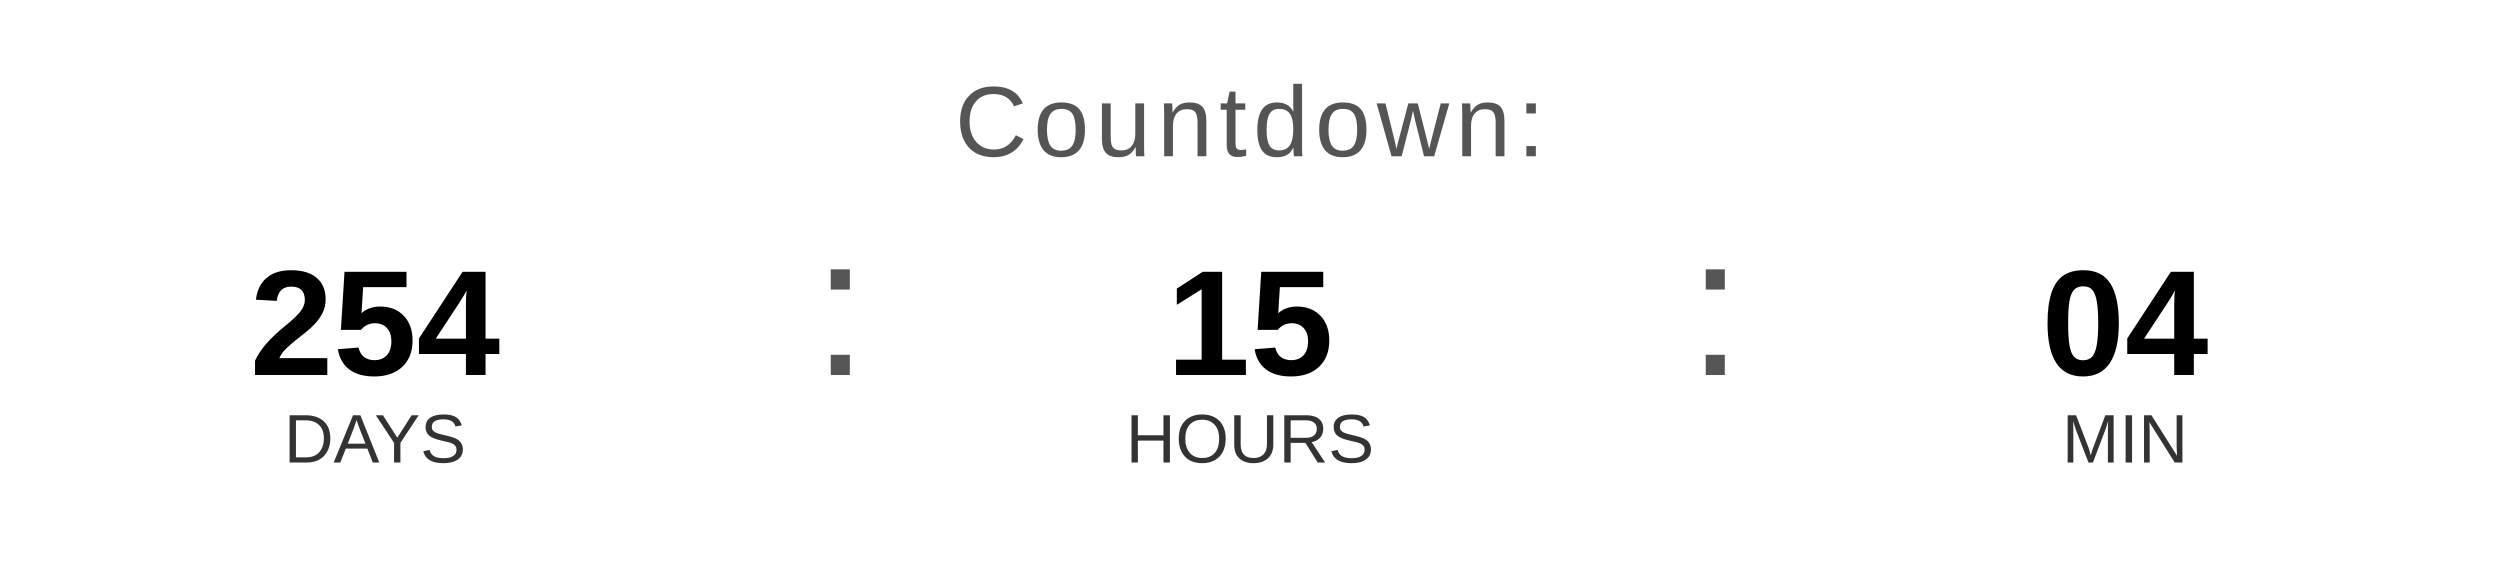
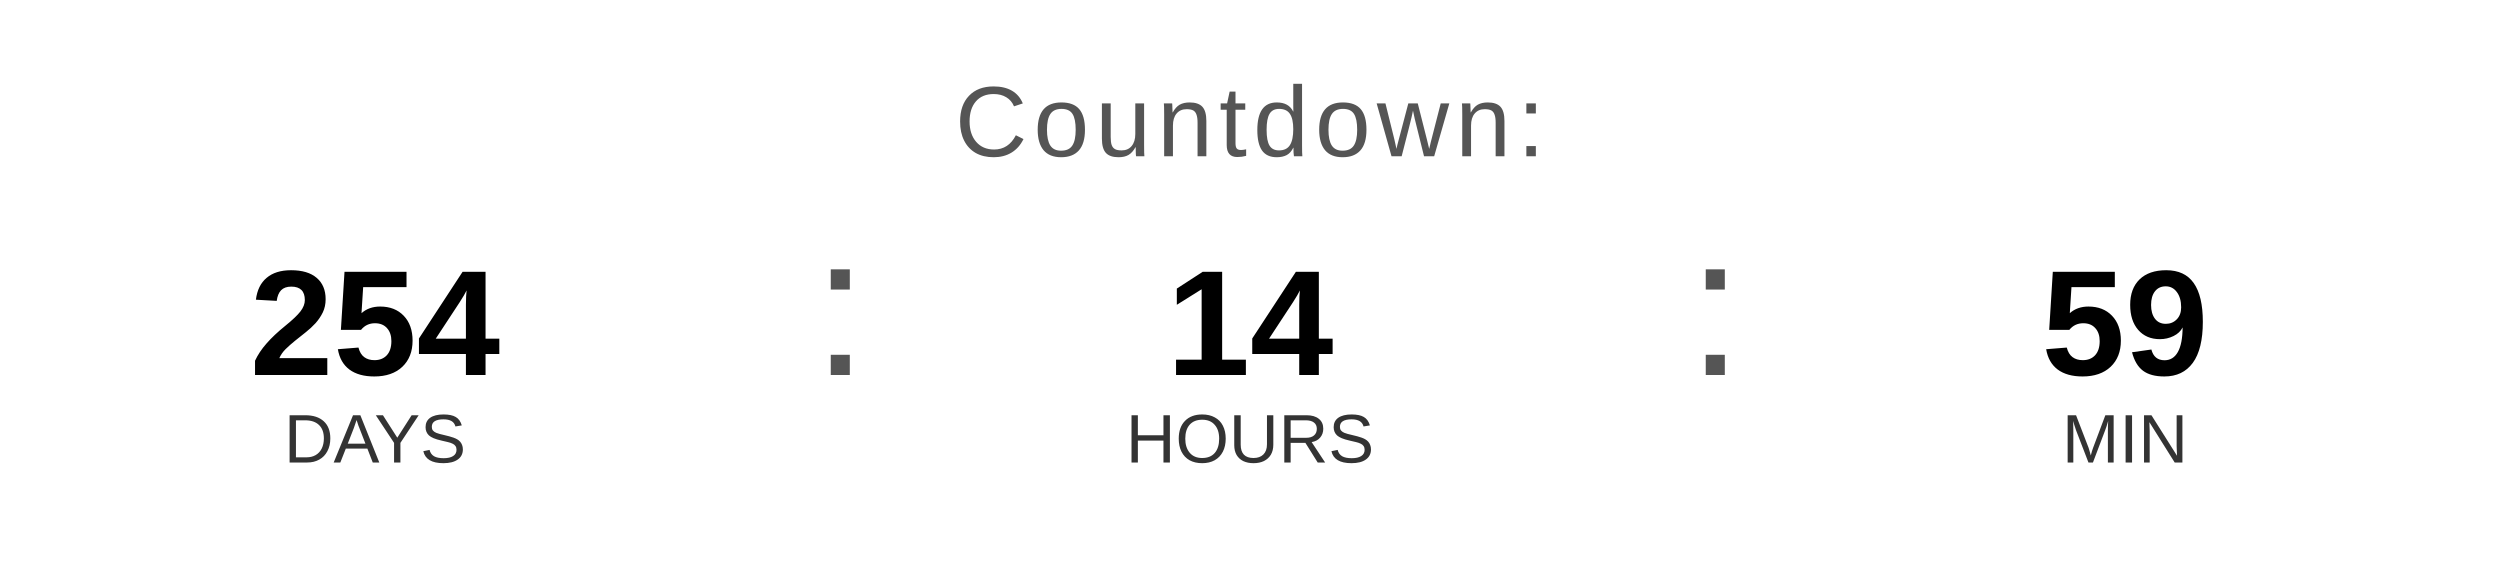
<svg xmlns="http://www.w3.org/2000/svg" width="400" height="90" viewBox="0 0 400 90">
  <text x="200" y="25" font-family="Arial, Helvetica, sans-serif" font-size="16" fill="#555555" text-anchor="middle" letter-spacing="1">
    Countdown:
  </text>
  <text x="60" y="60" font-family="Arial, Helvetica, sans-serif" font-size="24" font-weight="bold" fill="#000000" text-anchor="middle">254</text>
  <text x="60" y="74" font-family="Arial, Helvetica, sans-serif" font-size="11" fill="#333333" text-anchor="middle">DAYS</text>
  <text x="130" y="60" font-family="Arial, sans-serif" font-size="32" fill="#555555">:</text>
-   <text x="200" y="60" font-family="Arial, Helvetica, sans-serif" font-size="24" font-weight="bold" fill="#000000" text-anchor="middle">15</text>
+   <text x="200" y="60" font-family="Arial, Helvetica, sans-serif" font-size="24" font-weight="bold" fill="#000000" text-anchor="middle">14</text>
  <text x="200" y="74" font-family="Arial, Helvetica, sans-serif" font-size="11" fill="#333333" text-anchor="middle">HOURS</text>
  <text x="270" y="60" font-family="Arial, sans-serif" font-size="32" fill="#555555">:</text>
-   <text x="340" y="60" font-family="Arial, Helvetica, sans-serif" font-size="24" font-weight="bold" fill="#000000" text-anchor="middle">04</text>
+   <text x="340" y="60" font-family="Arial, Helvetica, sans-serif" font-size="24" font-weight="bold" fill="#000000" text-anchor="middle">59</text>
  <text x="340" y="74" font-family="Arial, Helvetica, sans-serif" font-size="11" fill="#333333" text-anchor="middle">MIN</text>
</svg>
